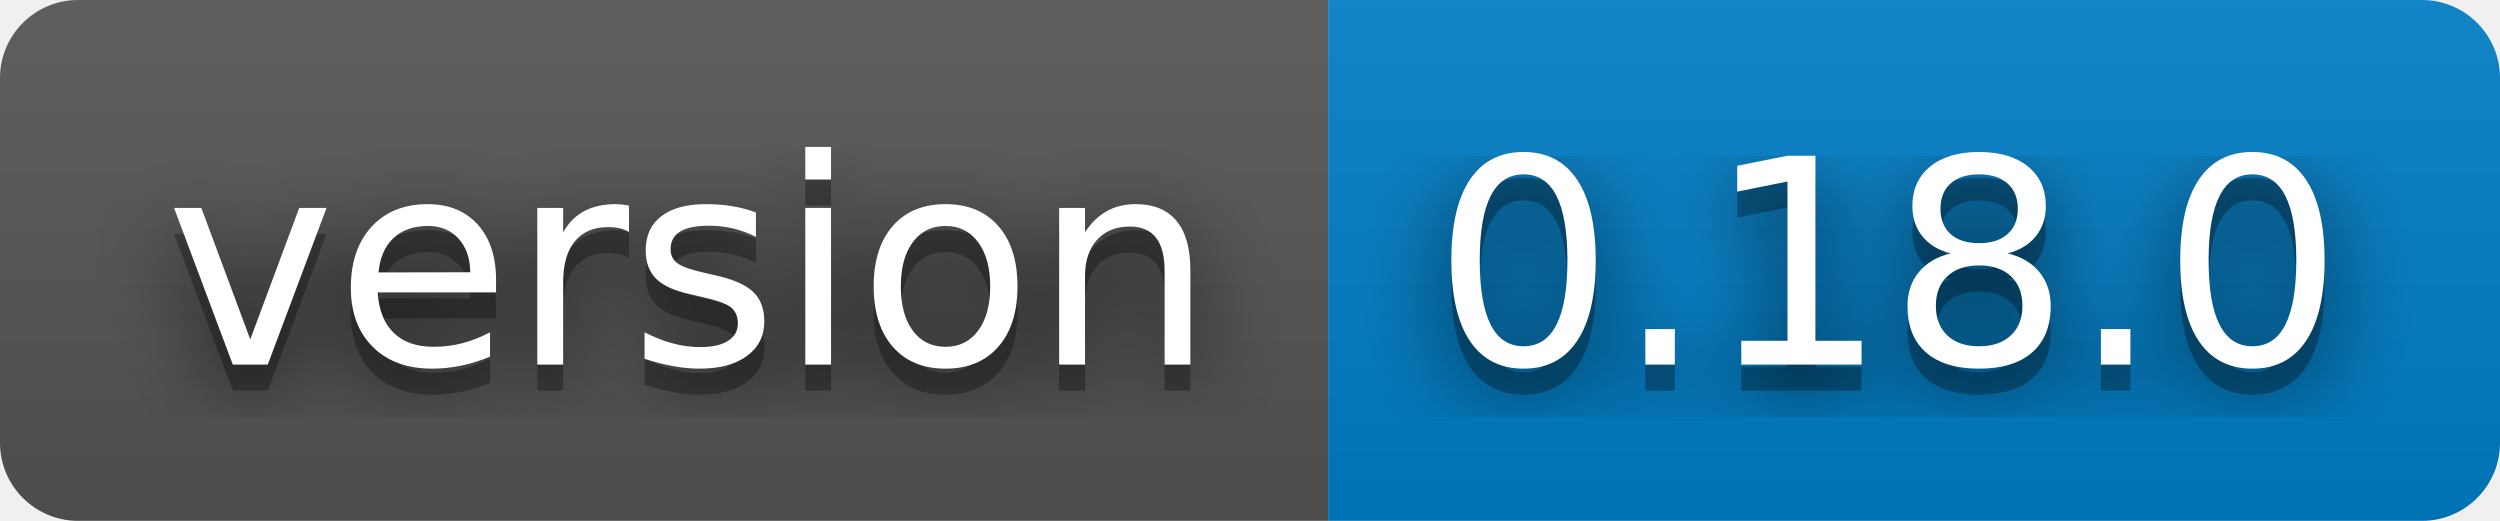
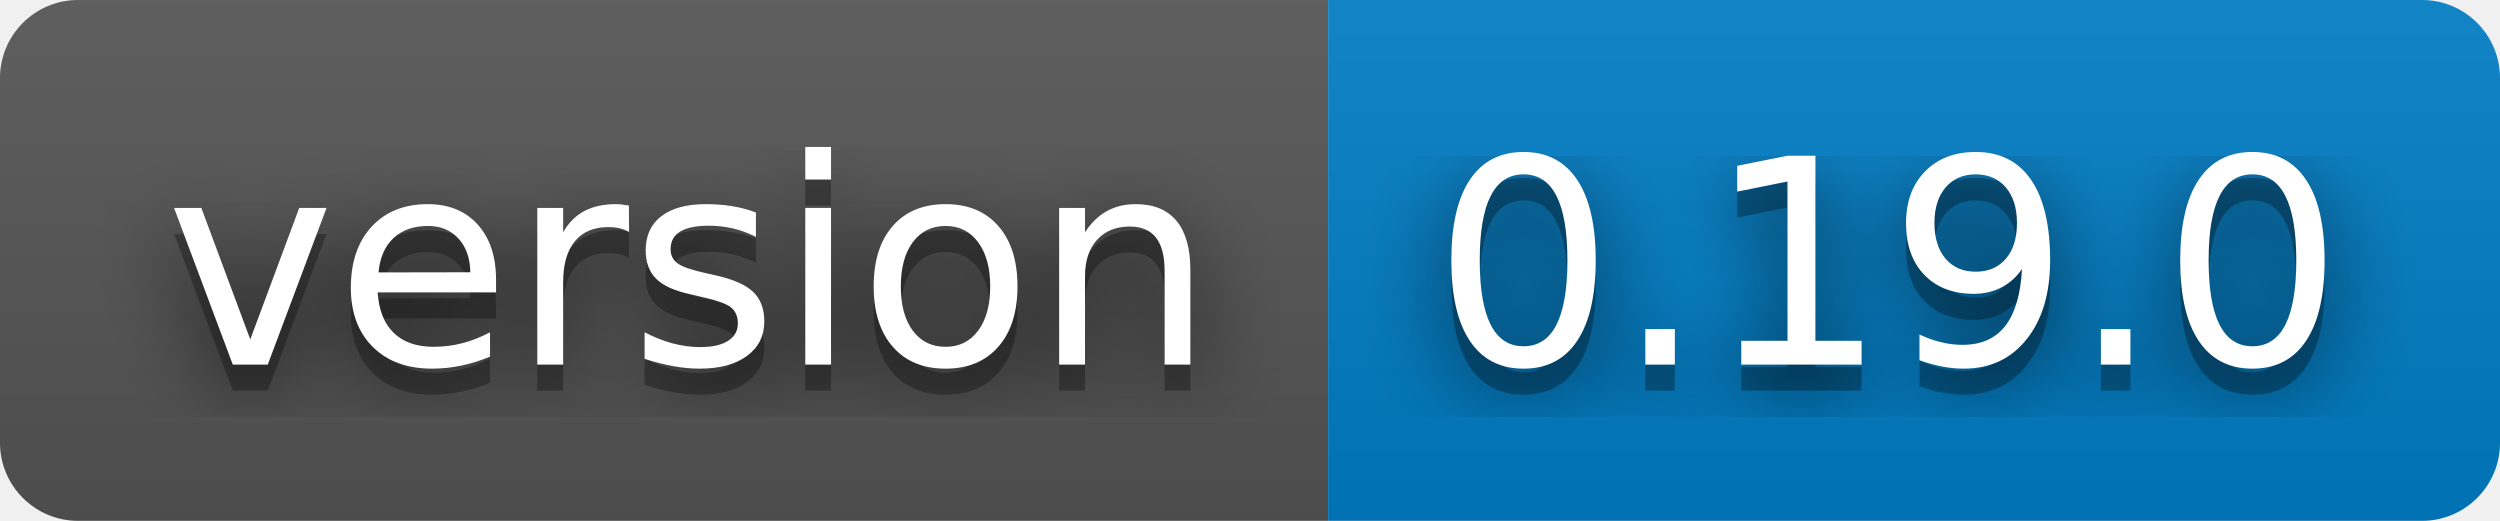
- <svg xmlns="http://www.w3.org/2000/svg" width="96" height="20" role="img" aria-label="version: 0.18.0">
+ <svg xmlns="http://www.w3.org/2000/svg" width="96" height="20" role="img" aria-label="version: 0.19.0">
  <filter id="blur">
    <feGaussianBlur stdDeviation="16" />
  </filter>
  <linearGradient id="s" x2="0" y2="100%">
    <stop offset="0" stop-color="#bbb" stop-opacity=".1" />
    <stop offset="1" stop-opacity=".1" />
  </linearGradient>
  <clipPath id="r">
    <rect width="96" height="20" rx="3" />
  </clipPath>
  <g clip-path="url(#r)">
    <rect width="51" height="20" fill="#555" />
    <rect x="51" width="45" height="20" fill="#007ec6" />
    <rect width="96" height="20" fill="url(#s)" />
  </g>
  <g fill="#fff" text-anchor="middle" font-family="Verdana,Geneva,DejaVu Sans,sans-serif" text-rendering="geometricPrecision" font-size="110">
    <g transform="scale(.1)">
      <g aria-hidden="true" fill="#010101">
        <text x="265" y="150" fill-opacity=".8" filter="url(#blur)" textLength="410">version</text>
        <text x="265" y="150" fill-opacity=".3" textLength="410">version</text>
      </g>
      <text x="265" y="140" textLength="410">version</text>
    </g>
    <g transform="scale(.1)">
      <g aria-hidden="true" fill="#010101">
-         <text x="725" y="150" fill-opacity=".8" filter="url(#blur)" textLength="350">0.18.0</text>
-         <text x="725" y="150" fill-opacity=".3" textLength="350">0.18.0</text>
+         <text x="725" y="150" fill-opacity=".8" filter="url(#blur)" textLength="350">0.19.0</text>
+         <text x="725" y="150" fill-opacity=".3" textLength="350">0.19.0</text>
      </g>
-       <text x="725" y="140" textLength="350">0.18.0</text>
+       <text x="725" y="140" textLength="350">0.19.0</text>
    </g>
  </g>
</svg>
